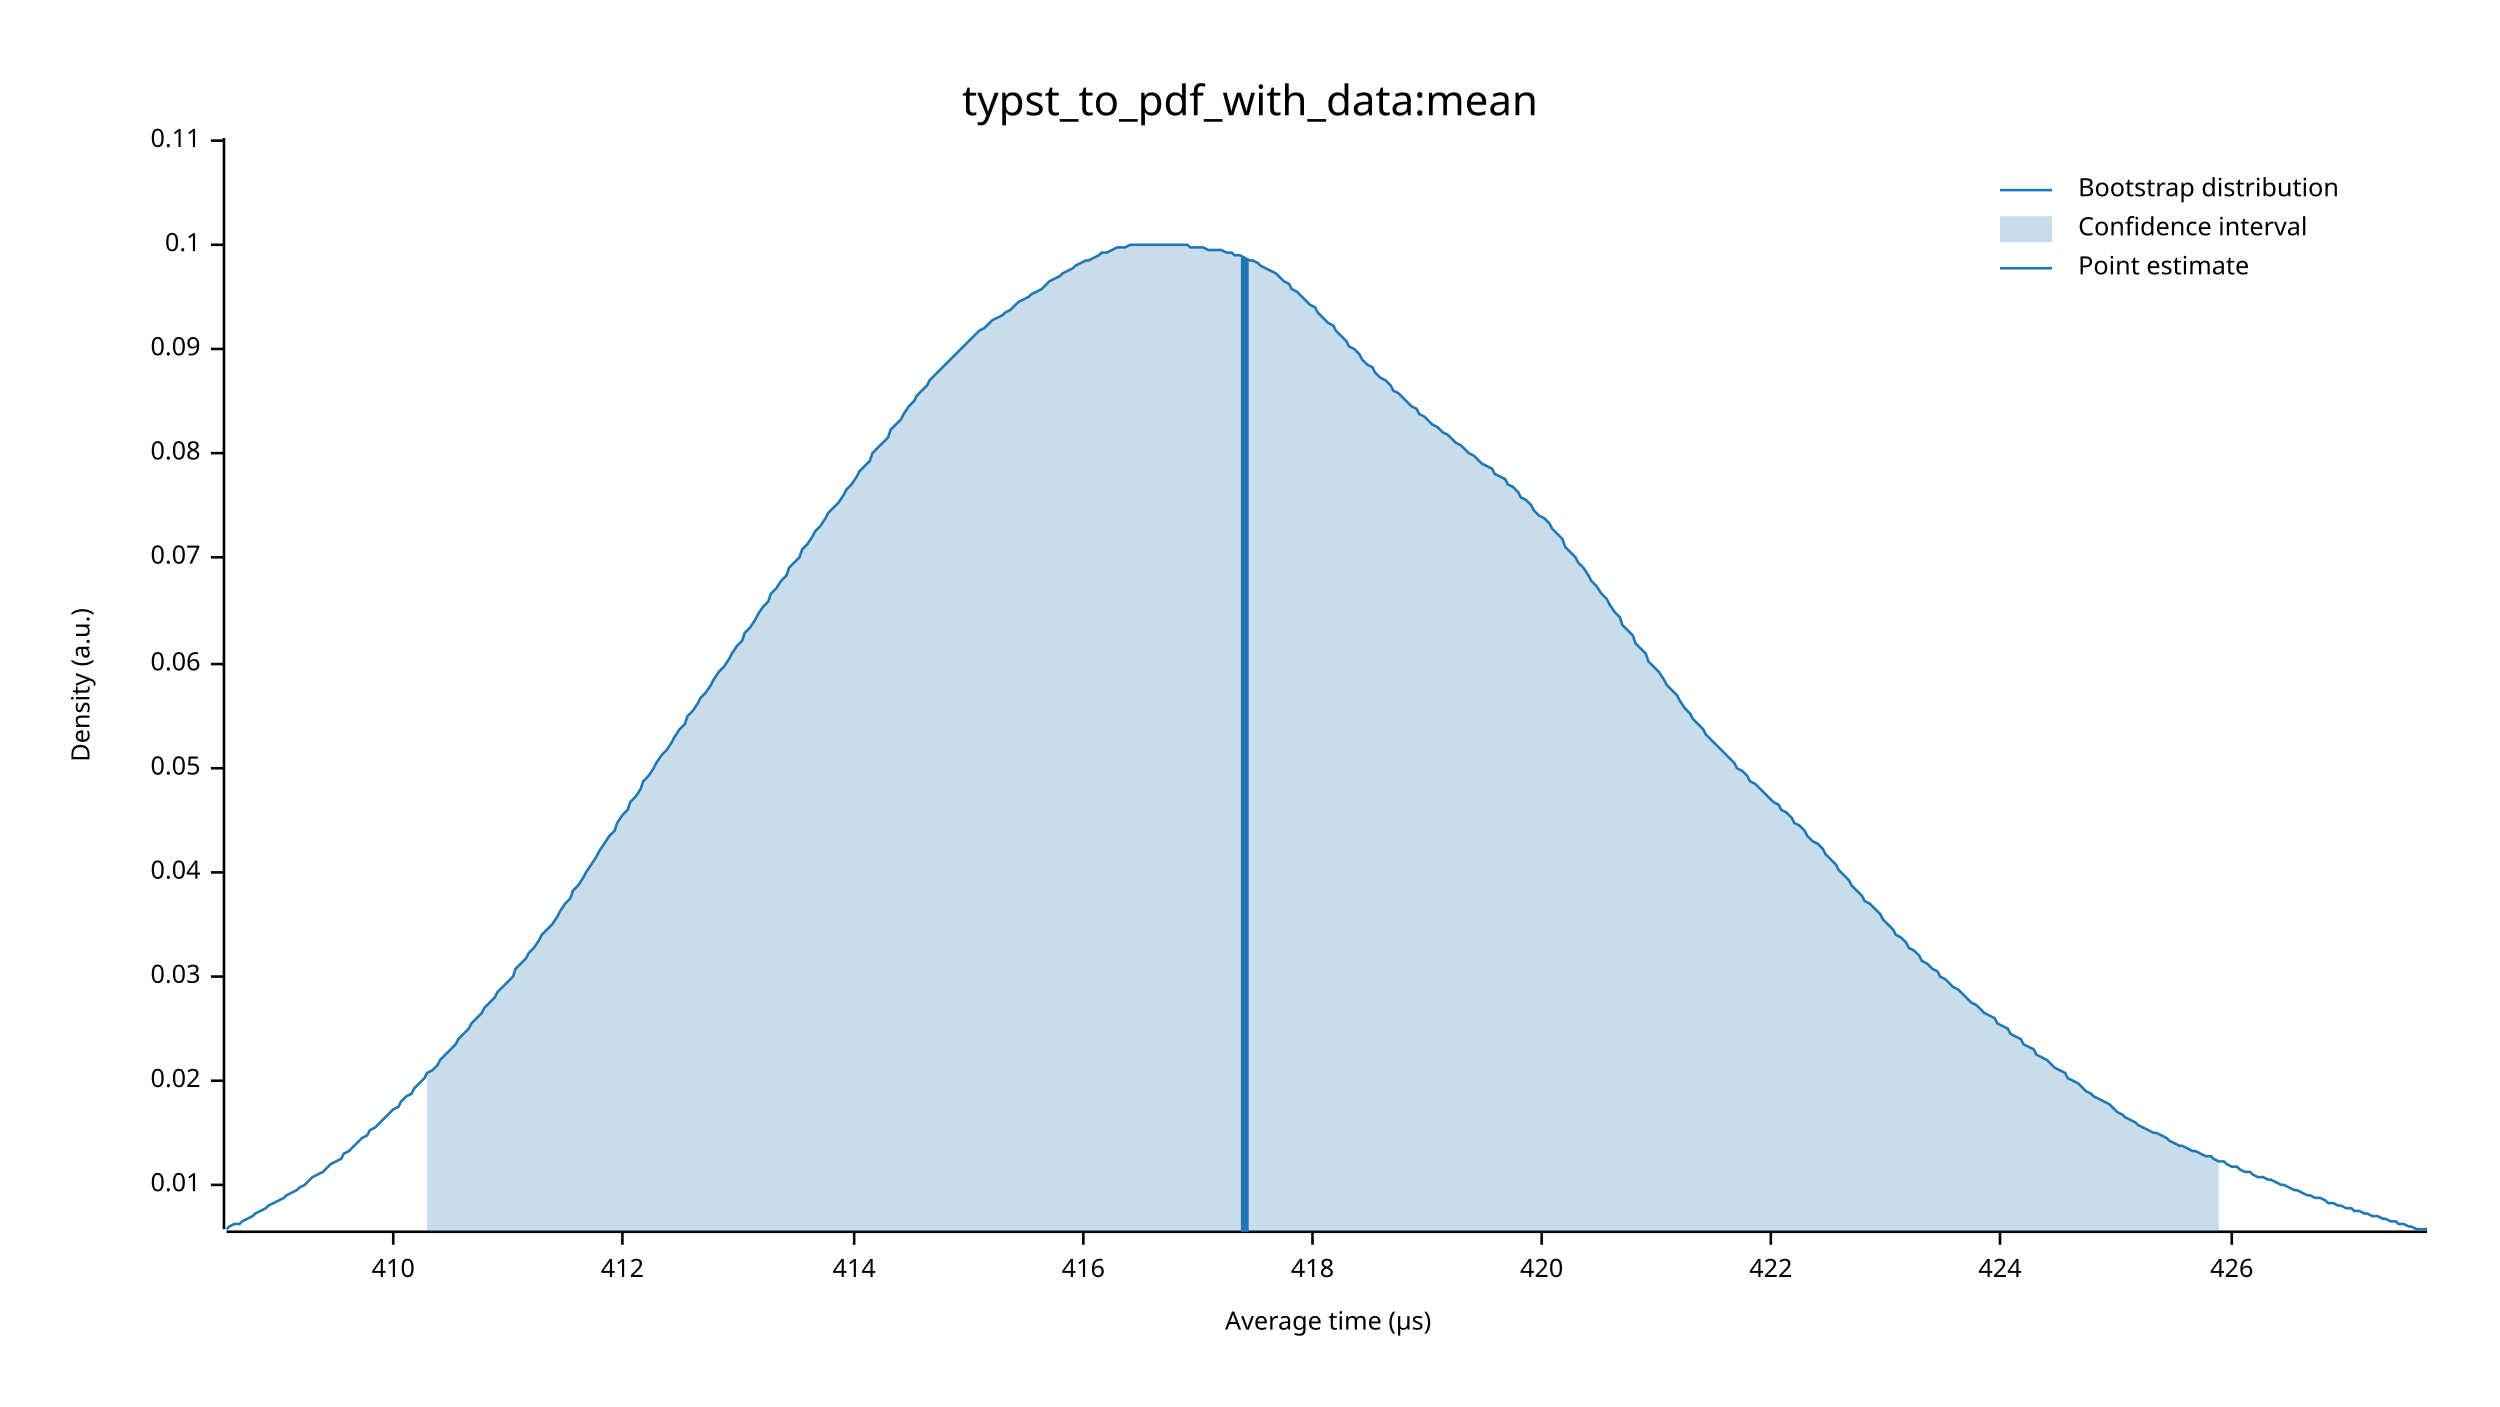
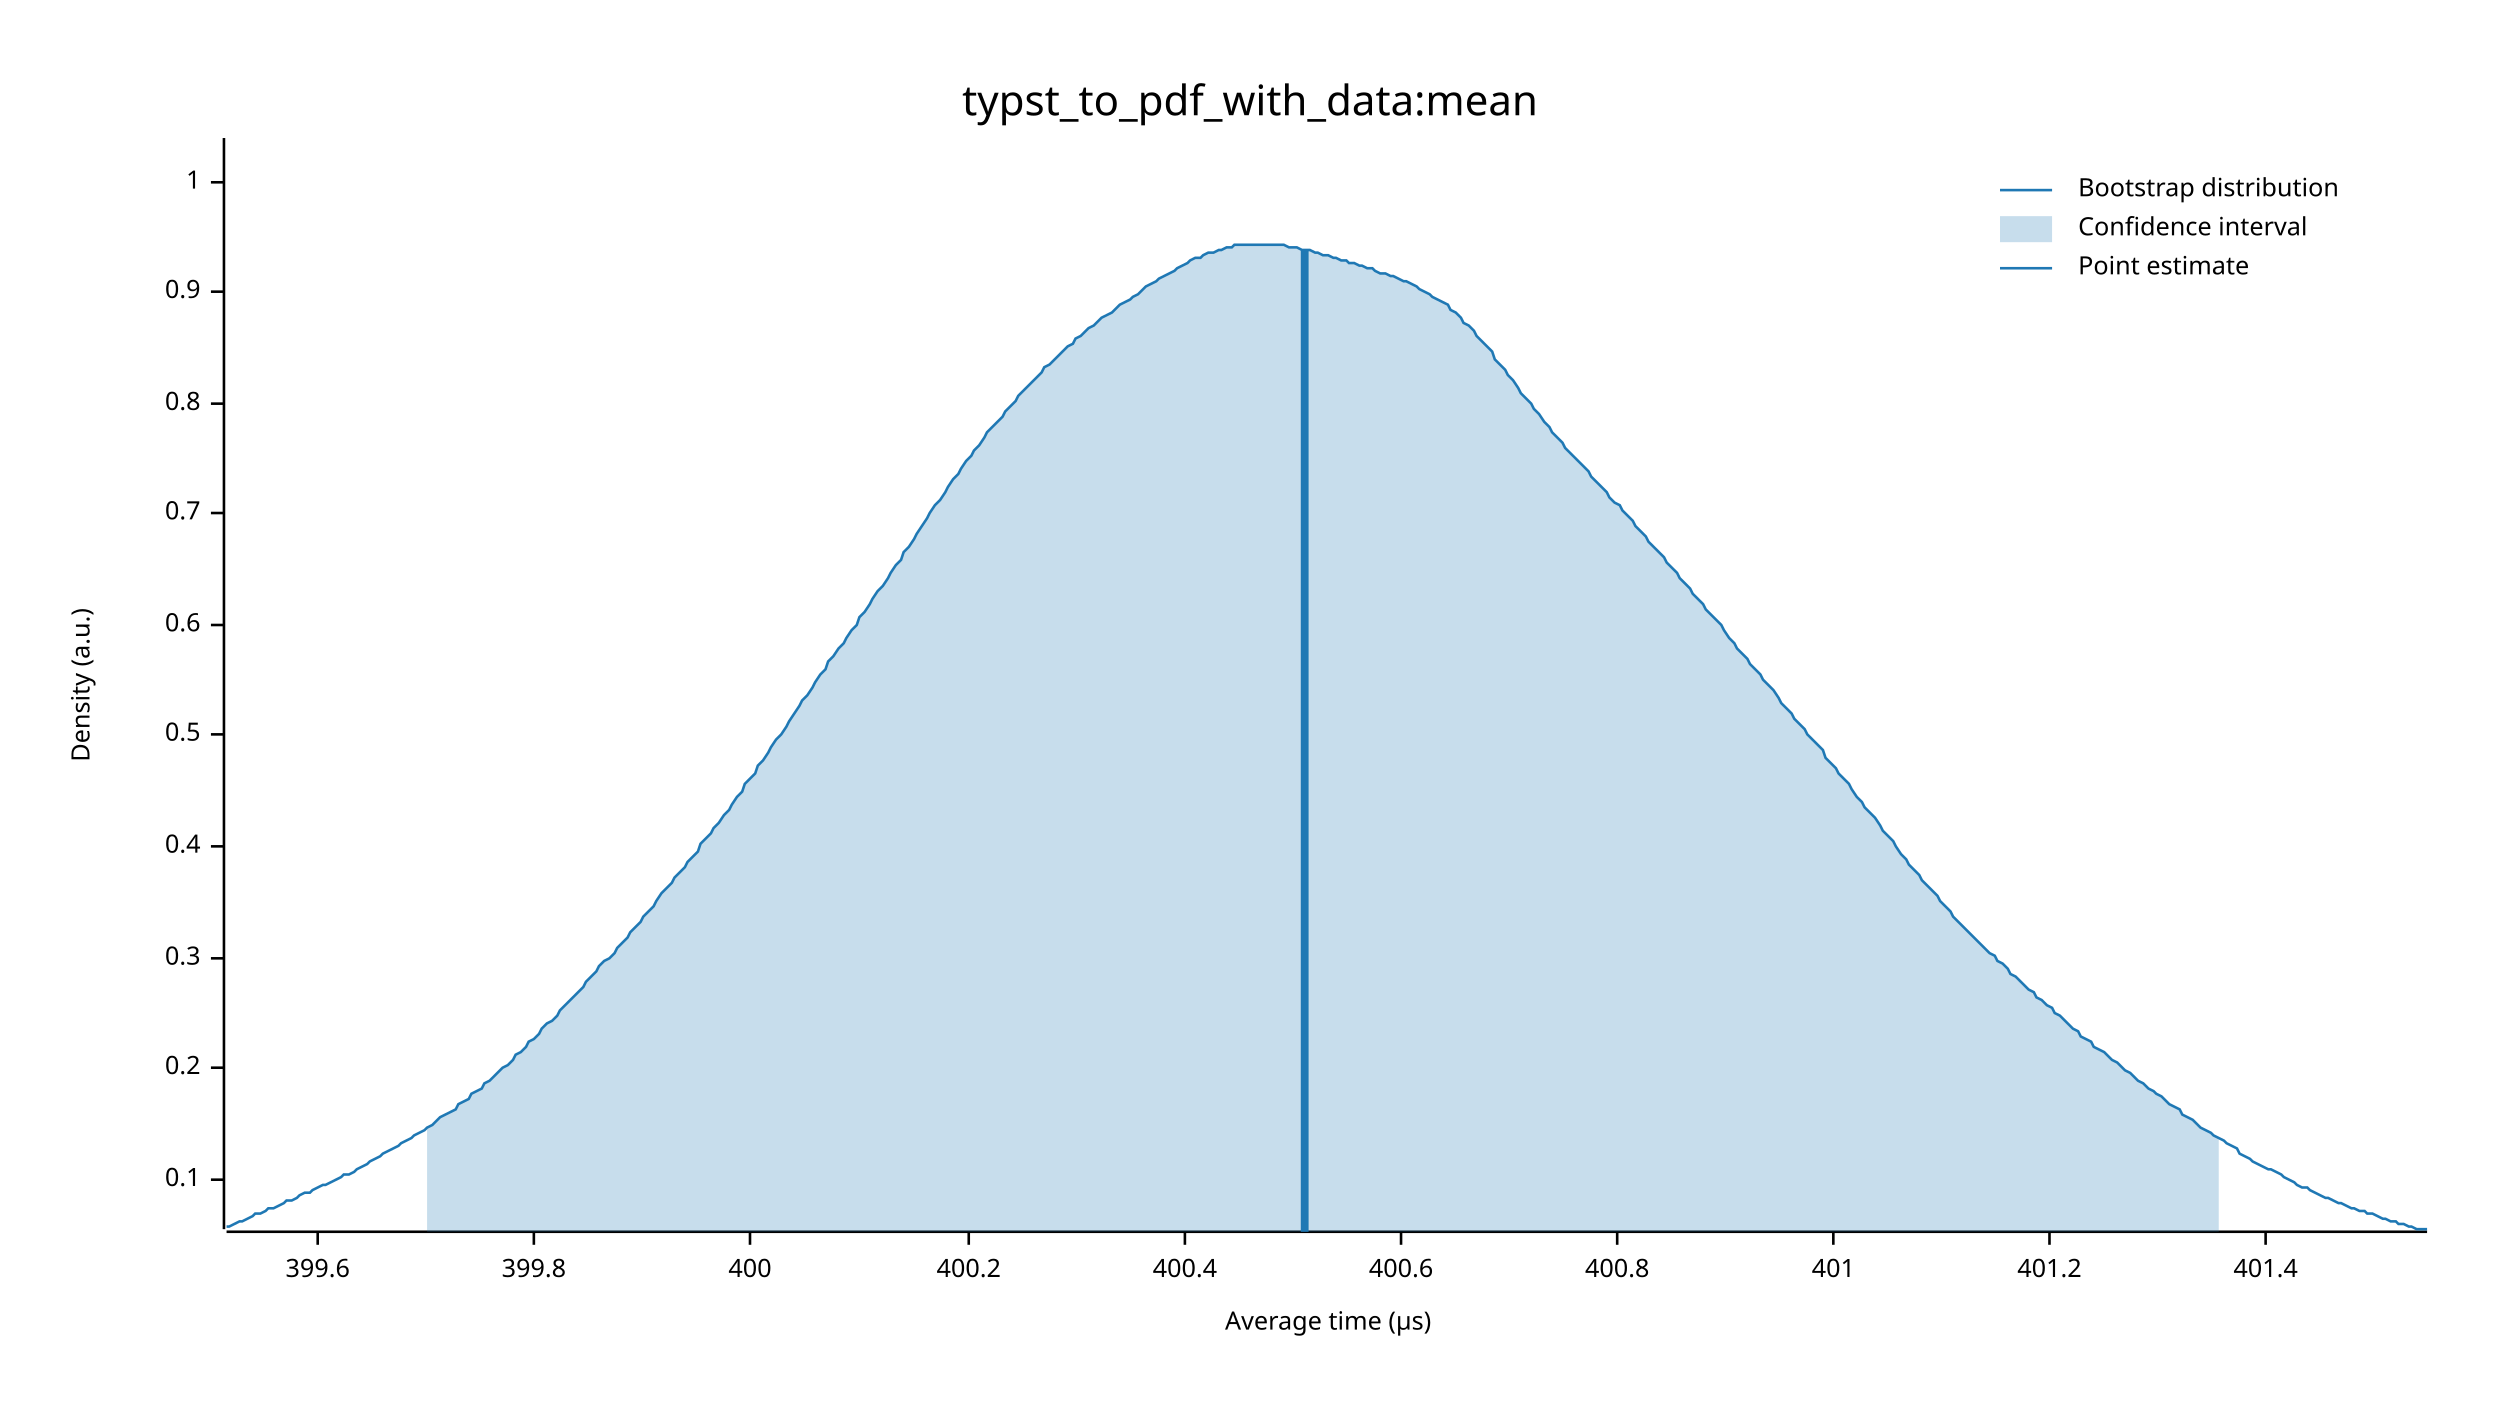
<svg xmlns="http://www.w3.org/2000/svg" width="960" height="540" viewBox="0 0 960 540">
  <text x="480" y="32" dy="0.76em" text-anchor="middle" font-family="sans-serif" font-size="16.129" opacity="1" fill="#000000">
typst_to_pdf_with_data:mean
</text>
  <text x="27" y="263" dy="0.76em" text-anchor="middle" font-family="sans-serif" font-size="9.677" opacity="1" fill="#000000" transform="rotate(270, 27, 263)">
Density (a.u.)
</text>
  <text x="510" y="513" dy="-0.5ex" text-anchor="middle" font-family="sans-serif" font-size="9.677" opacity="1" fill="#000000">
Average time (µs)
</text>
  <polyline fill="none" opacity="1" stroke="#000000" stroke-width="1" points="86,53 86,472 " />
-   <text x="77" y="455" dy="0.5ex" text-anchor="end" font-family="sans-serif" font-size="9.677" opacity="1" fill="#000000">
- 0.01
- </text>
-   <polyline fill="none" opacity="1" stroke="#000000" stroke-width="1" points="81,455 86,455 " />
-   <text x="77" y="415" dy="0.5ex" text-anchor="end" font-family="sans-serif" font-size="9.677" opacity="1" fill="#000000">
- 0.02
- </text>
-   <polyline fill="none" opacity="1" stroke="#000000" stroke-width="1" points="81,415 86,415 " />
-   <text x="77" y="375" dy="0.5ex" text-anchor="end" font-family="sans-serif" font-size="9.677" opacity="1" fill="#000000">
- 0.03
- </text>
-   <polyline fill="none" opacity="1" stroke="#000000" stroke-width="1" points="81,375 86,375 " />
-   <text x="77" y="335" dy="0.5ex" text-anchor="end" font-family="sans-serif" font-size="9.677" opacity="1" fill="#000000">
- 0.04
- </text>
-   <polyline fill="none" opacity="1" stroke="#000000" stroke-width="1" points="81,335 86,335 " />
-   <text x="77" y="295" dy="0.5ex" text-anchor="end" font-family="sans-serif" font-size="9.677" opacity="1" fill="#000000">
- 0.05
- </text>
-   <polyline fill="none" opacity="1" stroke="#000000" stroke-width="1" points="81,295 86,295 " />
-   <text x="77" y="255" dy="0.5ex" text-anchor="end" font-family="sans-serif" font-size="9.677" opacity="1" fill="#000000">
- 0.06
- </text>
-   <polyline fill="none" opacity="1" stroke="#000000" stroke-width="1" points="81,255 86,255 " />
-   <text x="77" y="214" dy="0.5ex" text-anchor="end" font-family="sans-serif" font-size="9.677" opacity="1" fill="#000000">
- 0.07
- </text>
-   <polyline fill="none" opacity="1" stroke="#000000" stroke-width="1" points="81,214 86,214 " />
-   <text x="77" y="174" dy="0.5ex" text-anchor="end" font-family="sans-serif" font-size="9.677" opacity="1" fill="#000000">
- 0.08
- </text>
-   <polyline fill="none" opacity="1" stroke="#000000" stroke-width="1" points="81,174 86,174 " />
-   <text x="77" y="134" dy="0.5ex" text-anchor="end" font-family="sans-serif" font-size="9.677" opacity="1" fill="#000000">
- 0.09
- </text>
-   <polyline fill="none" opacity="1" stroke="#000000" stroke-width="1" points="81,134 86,134 " />
-   <text x="77" y="94" dy="0.5ex" text-anchor="end" font-family="sans-serif" font-size="9.677" opacity="1" fill="#000000">
+   <text x="77" y="453" dy="0.5ex" text-anchor="end" font-family="sans-serif" font-size="9.677" opacity="1" fill="#000000">
0.1
</text>
-   <polyline fill="none" opacity="1" stroke="#000000" stroke-width="1" points="81,94 86,94 " />
-   <text x="77" y="54" dy="0.5ex" text-anchor="end" font-family="sans-serif" font-size="9.677" opacity="1" fill="#000000">
- 0.11
+   <polyline fill="none" opacity="1" stroke="#000000" stroke-width="1" points="81,453 86,453 " />
+   <text x="77" y="410" dy="0.5ex" text-anchor="end" font-family="sans-serif" font-size="9.677" opacity="1" fill="#000000">
+ 0.2
</text>
-   <polyline fill="none" opacity="1" stroke="#000000" stroke-width="1" points="81,54 86,54 " />
+   <polyline fill="none" opacity="1" stroke="#000000" stroke-width="1" points="81,410 86,410 " />
+   <text x="77" y="368" dy="0.5ex" text-anchor="end" font-family="sans-serif" font-size="9.677" opacity="1" fill="#000000">
+ 0.3
+ </text>
+   <polyline fill="none" opacity="1" stroke="#000000" stroke-width="1" points="81,368 86,368 " />
+   <text x="77" y="325" dy="0.5ex" text-anchor="end" font-family="sans-serif" font-size="9.677" opacity="1" fill="#000000">
+ 0.4
+ </text>
+   <polyline fill="none" opacity="1" stroke="#000000" stroke-width="1" points="81,325 86,325 " />
+   <text x="77" y="282" dy="0.5ex" text-anchor="end" font-family="sans-serif" font-size="9.677" opacity="1" fill="#000000">
+ 0.5
+ </text>
+   <polyline fill="none" opacity="1" stroke="#000000" stroke-width="1" points="81,282 86,282 " />
+   <text x="77" y="240" dy="0.5ex" text-anchor="end" font-family="sans-serif" font-size="9.677" opacity="1" fill="#000000">
+ 0.6
+ </text>
+   <polyline fill="none" opacity="1" stroke="#000000" stroke-width="1" points="81,240 86,240 " />
+   <text x="77" y="197" dy="0.5ex" text-anchor="end" font-family="sans-serif" font-size="9.677" opacity="1" fill="#000000">
+ 0.7
+ </text>
+   <polyline fill="none" opacity="1" stroke="#000000" stroke-width="1" points="81,197 86,197 " />
+   <text x="77" y="155" dy="0.5ex" text-anchor="end" font-family="sans-serif" font-size="9.677" opacity="1" fill="#000000">
+ 0.8
+ </text>
+   <polyline fill="none" opacity="1" stroke="#000000" stroke-width="1" points="81,155 86,155 " />
+   <text x="77" y="112" dy="0.5ex" text-anchor="end" font-family="sans-serif" font-size="9.677" opacity="1" fill="#000000">
+ 0.9
+ </text>
+   <polyline fill="none" opacity="1" stroke="#000000" stroke-width="1" points="81,112 86,112 " />
+   <text x="77" y="70" dy="0.5ex" text-anchor="end" font-family="sans-serif" font-size="9.677" opacity="1" fill="#000000">
+ 1
+ </text>
+   <polyline fill="none" opacity="1" stroke="#000000" stroke-width="1" points="81,70 86,70 " />
  <polyline fill="none" opacity="1" stroke="#000000" stroke-width="1" points="87,473 932,473 " />
-   <text x="151" y="483" dy="0.76em" text-anchor="middle" font-family="sans-serif" font-size="9.677" opacity="1" fill="#000000">
- 410
+   <text x="122" y="483" dy="0.76em" text-anchor="middle" font-family="sans-serif" font-size="9.677" opacity="1" fill="#000000">
+ 399.6
</text>
-   <polyline fill="none" opacity="1" stroke="#000000" stroke-width="1" points="151,473 151,478 " />
-   <text x="239" y="483" dy="0.76em" text-anchor="middle" font-family="sans-serif" font-size="9.677" opacity="1" fill="#000000">
- 412
+   <polyline fill="none" opacity="1" stroke="#000000" stroke-width="1" points="122,473 122,478 " />
+   <text x="205" y="483" dy="0.76em" text-anchor="middle" font-family="sans-serif" font-size="9.677" opacity="1" fill="#000000">
+ 399.8
</text>
-   <polyline fill="none" opacity="1" stroke="#000000" stroke-width="1" points="239,473 239,478 " />
-   <text x="328" y="483" dy="0.76em" text-anchor="middle" font-family="sans-serif" font-size="9.677" opacity="1" fill="#000000">
- 414
+   <polyline fill="none" opacity="1" stroke="#000000" stroke-width="1" points="205,473 205,478 " />
+   <text x="288" y="483" dy="0.76em" text-anchor="middle" font-family="sans-serif" font-size="9.677" opacity="1" fill="#000000">
+ 400
</text>
-   <polyline fill="none" opacity="1" stroke="#000000" stroke-width="1" points="328,473 328,478 " />
-   <text x="416" y="483" dy="0.76em" text-anchor="middle" font-family="sans-serif" font-size="9.677" opacity="1" fill="#000000">
- 416
+   <polyline fill="none" opacity="1" stroke="#000000" stroke-width="1" points="288,473 288,478 " />
+   <text x="372" y="483" dy="0.76em" text-anchor="middle" font-family="sans-serif" font-size="9.677" opacity="1" fill="#000000">
+ 400.2
</text>
-   <polyline fill="none" opacity="1" stroke="#000000" stroke-width="1" points="416,473 416,478 " />
-   <text x="504" y="483" dy="0.76em" text-anchor="middle" font-family="sans-serif" font-size="9.677" opacity="1" fill="#000000">
- 418
+   <polyline fill="none" opacity="1" stroke="#000000" stroke-width="1" points="372,473 372,478 " />
+   <text x="455" y="483" dy="0.76em" text-anchor="middle" font-family="sans-serif" font-size="9.677" opacity="1" fill="#000000">
+ 400.4
</text>
-   <polyline fill="none" opacity="1" stroke="#000000" stroke-width="1" points="504,473 504,478 " />
-   <text x="592" y="483" dy="0.76em" text-anchor="middle" font-family="sans-serif" font-size="9.677" opacity="1" fill="#000000">
- 420
+   <polyline fill="none" opacity="1" stroke="#000000" stroke-width="1" points="455,473 455,478 " />
+   <text x="538" y="483" dy="0.76em" text-anchor="middle" font-family="sans-serif" font-size="9.677" opacity="1" fill="#000000">
+ 400.6
</text>
-   <polyline fill="none" opacity="1" stroke="#000000" stroke-width="1" points="592,473 592,478 " />
-   <text x="680" y="483" dy="0.76em" text-anchor="middle" font-family="sans-serif" font-size="9.677" opacity="1" fill="#000000">
- 422
+   <polyline fill="none" opacity="1" stroke="#000000" stroke-width="1" points="538,473 538,478 " />
+   <text x="621" y="483" dy="0.76em" text-anchor="middle" font-family="sans-serif" font-size="9.677" opacity="1" fill="#000000">
+ 400.8
</text>
-   <polyline fill="none" opacity="1" stroke="#000000" stroke-width="1" points="680,473 680,478 " />
-   <text x="768" y="483" dy="0.76em" text-anchor="middle" font-family="sans-serif" font-size="9.677" opacity="1" fill="#000000">
- 424
+   <polyline fill="none" opacity="1" stroke="#000000" stroke-width="1" points="621,473 621,478 " />
+   <text x="704" y="483" dy="0.76em" text-anchor="middle" font-family="sans-serif" font-size="9.677" opacity="1" fill="#000000">
+ 401
</text>
-   <polyline fill="none" opacity="1" stroke="#000000" stroke-width="1" points="768,473 768,478 " />
-   <text x="857" y="483" dy="0.76em" text-anchor="middle" font-family="sans-serif" font-size="9.677" opacity="1" fill="#000000">
- 426
+   <polyline fill="none" opacity="1" stroke="#000000" stroke-width="1" points="704,473 704,478 " />
+   <text x="787" y="483" dy="0.76em" text-anchor="middle" font-family="sans-serif" font-size="9.677" opacity="1" fill="#000000">
+ 401.2
</text>
-   <polyline fill="none" opacity="1" stroke="#000000" stroke-width="1" points="857,473 857,478 " />
-   <polyline fill="none" opacity="1" stroke="#1F78B4" stroke-width="1" points="87,472 88,471 90,470 92,470 93,469 95,468 97,467 98,466 100,465 102,464 103,463 105,462 107,461 109,460 110,459 112,458 114,457 115,456 117,455 119,453 120,452 122,451 124,450 125,449 127,447 129,446 131,445 132,443 134,442 136,440 137,439 139,437 141,436 142,434 144,433 146,431 147,430 149,428 151,426 153,425 154,423 156,421 158,420 159,418 161,416 163,414 164,412 166,411 168,409 169,407 171,405 173,403 175,401 176,399 178,397 180,395 181,393 183,391 185,389 186,387 188,385 190,383 191,381 193,379 195,377 197,375 198,372 200,370 202,368 203,366 205,364 207,361 208,359 210,357 212,355 214,352 215,350 217,347 219,345 220,342 222,340 224,337 225,335 227,332 229,329 230,327 232,324 234,321 236,319 237,316 239,313 241,311 242,308 244,306 246,303 247,300 249,298 251,295 252,293 254,290 256,288 258,285 259,283 261,280 263,278 264,275 266,273 268,270 269,268 271,266 273,263 274,261 276,258 278,256 280,253 281,251 283,248 285,246 286,243 288,241 290,238 291,236 293,233 295,231 296,228 298,226 300,223 302,221 303,218 305,216 307,214 308,211 310,209 312,206 313,204 315,202 317,199 318,197 320,195 322,193 324,190 325,188 327,186 329,183 330,181 332,179 334,177 335,174 337,172 339,170 341,168 342,165 344,163 346,161 347,159 349,156 351,154 352,152 354,150 356,148 357,146 359,144 361,142 363,140 364,139 366,137 368,135 369,134 371,132 373,130 374,129 376,127 378,126 379,125 381,123 383,122 385,121 386,120 388,119 390,117 391,116 393,115 395,114 396,113 398,112 400,111 401,110 403,108 405,107 407,106 408,105 410,104 412,103 413,102 415,101 417,100 418,100 420,99 422,98 423,97 425,97 427,96 429,95 430,95 432,95 434,94 435,94 437,94 439,94 440,94 442,94 444,94 445,94 447,94 449,94 451,94 452,94 454,94 456,94 457,95 459,95 461,95 462,95 464,96 466,96 468,96 469,96 471,97 473,97 474,98 476,98 478,99 479,100 481,100 483,101 484,102 486,103 488,104 490,105 491,106 493,108 495,109 496,111 498,112 500,114 501,115 503,117 505,118 506,120 508,122 510,124 512,125 513,127 515,129 517,131 518,133 520,134 522,136 523,138 525,140 527,141 528,143 530,145 532,146 534,148 535,150 537,151 539,153 540,154 542,156 544,157 545,159 547,160 549,162 550,163 552,164 554,166 556,167 557,168 559,170 561,171 562,172 564,174 566,175 567,176 569,178 571,179 573,180 574,182 576,183 578,184 579,186 581,187 583,189 584,191 586,192 588,194 589,196 591,198 593,199 595,201 596,203 598,205 600,207 601,210 603,212 605,214 606,216 608,218 610,221 611,223 613,225 615,228 617,230 618,232 620,235 622,237 623,240 625,242 627,244 628,247 630,249 632,251 633,254 635,256 637,258 639,261 640,263 642,265 644,267 645,269 647,272 649,274 650,276 652,278 654,280 655,282 657,284 659,286 661,288 662,289 664,291 666,293 667,295 669,296 671,298 672,300 674,301 676,303 677,304 679,306 681,308 683,309 684,311 686,312 688,314 689,316 691,317 693,319 694,321 696,323 698,324 700,326 701,328 703,330 705,332 706,334 708,336 710,338 711,340 713,342 715,344 716,346 718,347 720,349 722,351 723,353 725,355 727,357 728,359 730,360 732,362 733,364 735,365 737,367 738,369 740,370 742,372 744,373 745,375 747,376 749,378 750,379 752,380 754,382 755,383 757,385 759,386 760,387 762,389 764,390 766,391 767,393 769,394 771,395 772,397 774,398 776,399 777,401 779,402 781,403 782,405 784,406 786,407 788,409 789,410 791,411 793,412 794,414 796,415 798,416 799,417 801,419 803,420 804,421 806,422 808,423 810,424 811,425 813,427 815,428 816,429 818,430 820,431 821,432 823,433 825,434 827,435 828,435 830,436 832,437 833,438 835,439 837,440 838,440 840,441 842,442 843,442 845,443 847,444 849,444 850,445 852,446 854,446 855,447 857,448 859,448 860,449 862,450 864,450 865,451 867,452 869,452 871,453 872,453 874,454 876,455 877,455 879,456 881,457 882,457 884,458 886,459 887,459 889,460 891,460 893,461 894,462 896,462 898,463 899,463 901,464 903,464 904,465 906,465 908,466 909,466 911,467 913,467 915,468 916,468 918,469 920,469 921,470 923,470 925,471 926,471 928,472 930,472 932,472 " />
-   <polygon opacity="0.25" fill="#1F78B4" points="164,412 166,411 168,409 169,407 171,405 173,403 175,401 176,399 178,397 180,395 181,393 183,391 185,389 186,387 188,385 190,383 191,381 193,379 195,377 197,375 198,372 200,370 202,368 203,366 205,364 207,361 208,359 210,357 212,355 214,352 215,350 217,347 219,345 220,342 222,340 224,337 225,335 227,332 229,329 230,327 232,324 234,321 236,319 237,316 239,313 241,311 242,308 244,306 246,303 247,300 249,298 251,295 252,293 254,290 256,288 258,285 259,283 261,280 263,278 264,275 266,273 268,270 269,268 271,266 273,263 274,261 276,258 278,256 280,253 281,251 283,248 285,246 286,243 288,241 290,238 291,236 293,233 295,231 296,228 298,226 300,223 302,221 303,218 305,216 307,214 308,211 310,209 312,206 313,204 315,202 317,199 318,197 320,195 322,193 324,190 325,188 327,186 329,183 330,181 332,179 334,177 335,174 337,172 339,170 341,168 342,165 344,163 346,161 347,159 349,156 351,154 352,152 354,150 356,148 357,146 359,144 361,142 363,140 364,139 366,137 368,135 369,134 371,132 373,130 374,129 376,127 378,126 379,125 381,123 383,122 385,121 386,120 388,119 390,117 391,116 393,115 395,114 396,113 398,112 400,111 401,110 403,108 405,107 407,106 408,105 410,104 412,103 413,102 415,101 417,100 418,100 420,99 422,98 423,97 425,97 427,96 429,95 430,95 432,95 434,94 435,94 437,94 439,94 440,94 442,94 444,94 445,94 447,94 449,94 451,94 452,94 454,94 456,94 457,95 459,95 461,95 462,95 464,96 466,96 468,96 469,96 471,97 473,97 474,98 476,98 478,99 479,100 481,100 483,101 484,102 486,103 488,104 490,105 491,106 493,108 495,109 496,111 498,112 500,114 501,115 503,117 505,118 506,120 508,122 510,124 512,125 513,127 515,129 517,131 518,133 520,134 522,136 523,138 525,140 527,141 528,143 530,145 532,146 534,148 535,150 537,151 539,153 540,154 542,156 544,157 545,159 547,160 549,162 550,163 552,164 554,166 556,167 557,168 559,170 561,171 562,172 564,174 566,175 567,176 569,178 571,179 573,180 574,182 576,183 578,184 579,186 581,187 583,189 584,191 586,192 588,194 589,196 591,198 593,199 595,201 596,203 598,205 600,207 601,210 603,212 605,214 606,216 608,218 610,221 611,223 613,225 615,228 617,230 618,232 620,235 622,237 623,240 625,242 627,244 628,247 630,249 632,251 633,254 635,256 637,258 639,261 640,263 642,265 644,267 645,269 647,272 649,274 650,276 652,278 654,280 655,282 657,284 659,286 661,288 662,289 664,291 666,293 667,295 669,296 671,298 672,300 674,301 676,303 677,304 679,306 681,308 683,309 684,311 686,312 688,314 689,316 691,317 693,319 694,321 696,323 698,324 700,326 701,328 703,330 705,332 706,334 708,336 710,338 711,340 713,342 715,344 716,346 718,347 720,349 722,351 723,353 725,355 727,357 728,359 730,360 732,362 733,364 735,365 737,367 738,369 740,370 742,372 744,373 745,375 747,376 749,378 750,379 752,380 754,382 755,383 757,385 759,386 760,387 762,389 764,390 766,391 767,393 769,394 771,395 772,397 774,398 776,399 777,401 779,402 781,403 782,405 784,406 786,407 788,409 789,410 791,411 793,412 794,414 796,415 798,416 799,417 801,419 803,420 804,421 806,422 808,423 810,424 811,425 813,427 815,428 816,429 818,430 820,431 821,432 823,433 825,434 827,435 828,435 830,436 832,437 833,438 835,439 837,440 838,440 840,441 842,442 843,442 845,443 847,444 849,444 850,445 852,446 852,473 164,473 " />
-   <polyline fill="none" opacity="1" stroke="#1F78B4" stroke-width="3" points="478,473 478,99 " />
+   <polyline fill="none" opacity="1" stroke="#000000" stroke-width="1" points="787,473 787,478 " />
+   <text x="870" y="483" dy="0.76em" text-anchor="middle" font-family="sans-serif" font-size="9.677" opacity="1" fill="#000000">
+ 401.4
+ </text>
+   <polyline fill="none" opacity="1" stroke="#000000" stroke-width="1" points="870,473 870,478 " />
+   <polyline fill="none" opacity="1" stroke="#1F78B4" stroke-width="1" points="87,471 88,471 90,470 92,469 93,469 95,468 97,467 98,466 100,466 102,465 103,464 105,464 107,463 109,462 110,461 112,461 114,460 115,459 117,458 119,458 120,457 122,456 124,455 125,455 127,454 129,453 131,452 132,451 134,451 136,450 137,449 139,448 141,447 142,446 144,445 146,444 147,443 149,442 151,441 153,440 154,439 156,438 158,437 159,436 161,435 163,434 164,433 166,432 168,430 169,429 171,428 173,427 175,426 176,424 178,423 180,422 181,420 183,419 185,418 186,416 188,415 190,413 191,412 193,410 195,409 197,407 198,405 200,404 202,402 203,400 205,399 207,397 208,395 210,393 212,392 214,390 215,388 217,386 219,384 220,383 222,381 224,379 225,377 227,375 229,373 230,371 232,369 234,368 236,366 237,364 239,362 241,360 242,358 244,356 246,354 247,352 249,350 251,348 252,346 254,343 256,341 258,339 259,337 261,335 263,333 264,331 266,329 268,327 269,324 271,322 273,320 274,318 276,316 278,313 280,311 281,309 283,306 285,304 286,301 288,299 290,297 291,294 293,292 295,289 296,287 298,284 300,282 302,279 303,277 305,274 307,271 308,269 310,267 312,264 313,262 315,259 317,257 318,254 320,252 322,249 324,247 325,245 327,242 329,240 330,237 332,235 334,232 335,230 337,227 339,225 341,222 342,220 344,217 346,215 347,212 349,210 351,207 352,205 354,202 356,199 357,197 359,194 361,192 363,189 364,187 366,184 368,182 369,180 371,177 373,175 374,173 376,171 378,168 379,166 381,164 383,162 385,160 386,158 388,156 390,154 391,152 393,150 395,148 396,147 398,145 400,143 401,141 403,140 405,138 407,136 408,135 410,133 412,132 413,130 415,129 417,127 418,126 420,125 422,123 423,122 425,121 427,120 429,118 430,117 432,116 434,115 435,114 437,113 439,111 440,110 442,109 444,108 445,107 447,106 449,105 451,104 452,103 454,102 456,101 457,100 459,99 461,99 462,98 464,97 466,97 468,96 469,96 471,95 473,95 474,94 476,94 478,94 479,94 481,94 483,94 484,94 486,94 488,94 490,94 491,94 493,94 495,95 496,95 498,95 500,96 501,96 503,96 505,97 506,97 508,98 510,98 512,99 513,99 515,100 517,100 518,101 520,101 522,102 523,102 525,103 527,103 528,104 530,105 532,105 534,106 535,106 537,107 539,108 540,108 542,109 544,110 545,111 547,112 549,113 550,114 552,115 554,116 556,117 557,119 559,120 561,122 562,124 564,125 566,127 567,129 569,131 571,133 573,135 574,138 576,140 578,142 579,144 581,146 583,149 584,151 586,153 588,155 589,157 591,159 593,162 595,164 596,166 598,168 600,170 601,172 603,174 605,176 606,177 608,179 610,181 611,183 613,185 615,187 617,189 618,191 620,193 622,194 623,196 625,198 627,200 628,202 630,204 632,206 633,208 635,210 637,212 639,214 640,216 642,218 644,220 645,222 647,224 649,226 650,228 652,230 654,232 655,234 657,236 659,238 661,240 662,242 664,245 666,247 667,249 669,251 671,253 672,255 674,257 676,259 677,261 679,263 681,265 683,268 684,270 686,272 688,274 689,276 691,278 693,280 694,282 696,284 698,286 700,288 701,291 703,293 705,295 706,297 708,299 710,301 711,303 713,306 715,308 716,310 718,312 720,314 722,317 723,319 725,321 727,323 728,325 730,328 732,330 733,332 735,334 737,336 738,338 740,340 742,342 744,344 745,346 747,348 749,350 750,352 752,354 754,356 755,357 757,359 759,361 760,362 762,364 764,366 766,367 767,369 769,370 771,372 772,374 774,375 776,377 777,378 779,380 781,381 782,383 784,384 786,386 788,387 789,389 791,390 793,392 794,393 796,395 798,396 799,398 801,399 803,400 804,402 806,403 808,404 810,406 811,407 813,408 815,410 816,411 818,412 820,414 821,415 823,416 825,418 827,419 828,420 830,421 832,423 833,424 835,425 837,426 838,428 840,429 842,430 843,431 845,433 847,434 849,435 850,436 852,437 854,438 855,439 857,440 859,441 860,443 862,444 864,445 865,446 867,447 869,448 871,449 872,449 874,450 876,451 877,452 879,453 881,454 882,455 884,456 886,456 887,457 889,458 891,459 893,460 894,460 896,461 898,462 899,462 901,463 903,464 904,464 906,465 908,465 909,466 911,466 913,467 915,468 916,468 918,469 920,469 921,470 923,470 925,471 926,471 928,472 930,472 932,472 " />
+   <polygon opacity="0.25" fill="#1F78B4" points="164,433 166,432 168,430 169,429 171,428 173,427 175,426 176,424 178,423 180,422 181,420 183,419 185,418 186,416 188,415 190,413 191,412 193,410 195,409 197,407 198,405 200,404 202,402 203,400 205,399 207,397 208,395 210,393 212,392 214,390 215,388 217,386 219,384 220,383 222,381 224,379 225,377 227,375 229,373 230,371 232,369 234,368 236,366 237,364 239,362 241,360 242,358 244,356 246,354 247,352 249,350 251,348 252,346 254,343 256,341 258,339 259,337 261,335 263,333 264,331 266,329 268,327 269,324 271,322 273,320 274,318 276,316 278,313 280,311 281,309 283,306 285,304 286,301 288,299 290,297 291,294 293,292 295,289 296,287 298,284 300,282 302,279 303,277 305,274 307,271 308,269 310,267 312,264 313,262 315,259 317,257 318,254 320,252 322,249 324,247 325,245 327,242 329,240 330,237 332,235 334,232 335,230 337,227 339,225 341,222 342,220 344,217 346,215 347,212 349,210 351,207 352,205 354,202 356,199 357,197 359,194 361,192 363,189 364,187 366,184 368,182 369,180 371,177 373,175 374,173 376,171 378,168 379,166 381,164 383,162 385,160 386,158 388,156 390,154 391,152 393,150 395,148 396,147 398,145 400,143 401,141 403,140 405,138 407,136 408,135 410,133 412,132 413,130 415,129 417,127 418,126 420,125 422,123 423,122 425,121 427,120 429,118 430,117 432,116 434,115 435,114 437,113 439,111 440,110 442,109 444,108 445,107 447,106 449,105 451,104 452,103 454,102 456,101 457,100 459,99 461,99 462,98 464,97 466,97 468,96 469,96 471,95 473,95 474,94 476,94 478,94 479,94 481,94 483,94 484,94 486,94 488,94 490,94 491,94 493,94 495,95 496,95 498,95 500,96 501,96 503,96 505,97 506,97 508,98 510,98 512,99 513,99 515,100 517,100 518,101 520,101 522,102 523,102 525,103 527,103 528,104 530,105 532,105 534,106 535,106 537,107 539,108 540,108 542,109 544,110 545,111 547,112 549,113 550,114 552,115 554,116 556,117 557,119 559,120 561,122 562,124 564,125 566,127 567,129 569,131 571,133 573,135 574,138 576,140 578,142 579,144 581,146 583,149 584,151 586,153 588,155 589,157 591,159 593,162 595,164 596,166 598,168 600,170 601,172 603,174 605,176 606,177 608,179 610,181 611,183 613,185 615,187 617,189 618,191 620,193 622,194 623,196 625,198 627,200 628,202 630,204 632,206 633,208 635,210 637,212 639,214 640,216 642,218 644,220 645,222 647,224 649,226 650,228 652,230 654,232 655,234 657,236 659,238 661,240 662,242 664,245 666,247 667,249 669,251 671,253 672,255 674,257 676,259 677,261 679,263 681,265 683,268 684,270 686,272 688,274 689,276 691,278 693,280 694,282 696,284 698,286 700,288 701,291 703,293 705,295 706,297 708,299 710,301 711,303 713,306 715,308 716,310 718,312 720,314 722,317 723,319 725,321 727,323 728,325 730,328 732,330 733,332 735,334 737,336 738,338 740,340 742,342 744,344 745,346 747,348 749,350 750,352 752,354 754,356 755,357 757,359 759,361 760,362 762,364 764,366 766,367 767,369 769,370 771,372 772,374 774,375 776,377 777,378 779,380 781,381 782,383 784,384 786,386 788,387 789,389 791,390 793,392 794,393 796,395 798,396 799,398 801,399 803,400 804,402 806,403 808,404 810,406 811,407 813,408 815,410 816,411 818,412 820,414 821,415 823,416 825,418 827,419 828,420 830,421 832,423 833,424 835,425 837,426 838,428 840,429 842,430 843,431 845,433 847,434 849,435 850,436 852,437 852,473 164,473 " />
+   <polyline fill="none" opacity="1" stroke="#1F78B4" stroke-width="3" points="501,473 501,96 " />
  <text x="798" y="68" dy="0.76em" text-anchor="start" font-family="sans-serif" font-size="9.677" opacity="1" fill="#000000">
Bootstrap distribution
</text>
  <text x="798" y="83" dy="0.76em" text-anchor="start" font-family="sans-serif" font-size="9.677" opacity="1" fill="#000000">
Confidence interval
</text>
  <text x="798" y="98" dy="0.76em" text-anchor="start" font-family="sans-serif" font-size="9.677" opacity="1" fill="#000000">
Point estimate
</text>
  <polyline fill="none" opacity="1" stroke="#1F78B4" stroke-width="1" points="768,73 788,73 " />
  <rect x="768" y="83" width="20" height="10" opacity="0.25" fill="#1F78B4" stroke="none" />
  <polyline fill="none" opacity="1" stroke="#1F78B4" stroke-width="1" points="768,103 788,103 " />
</svg>
